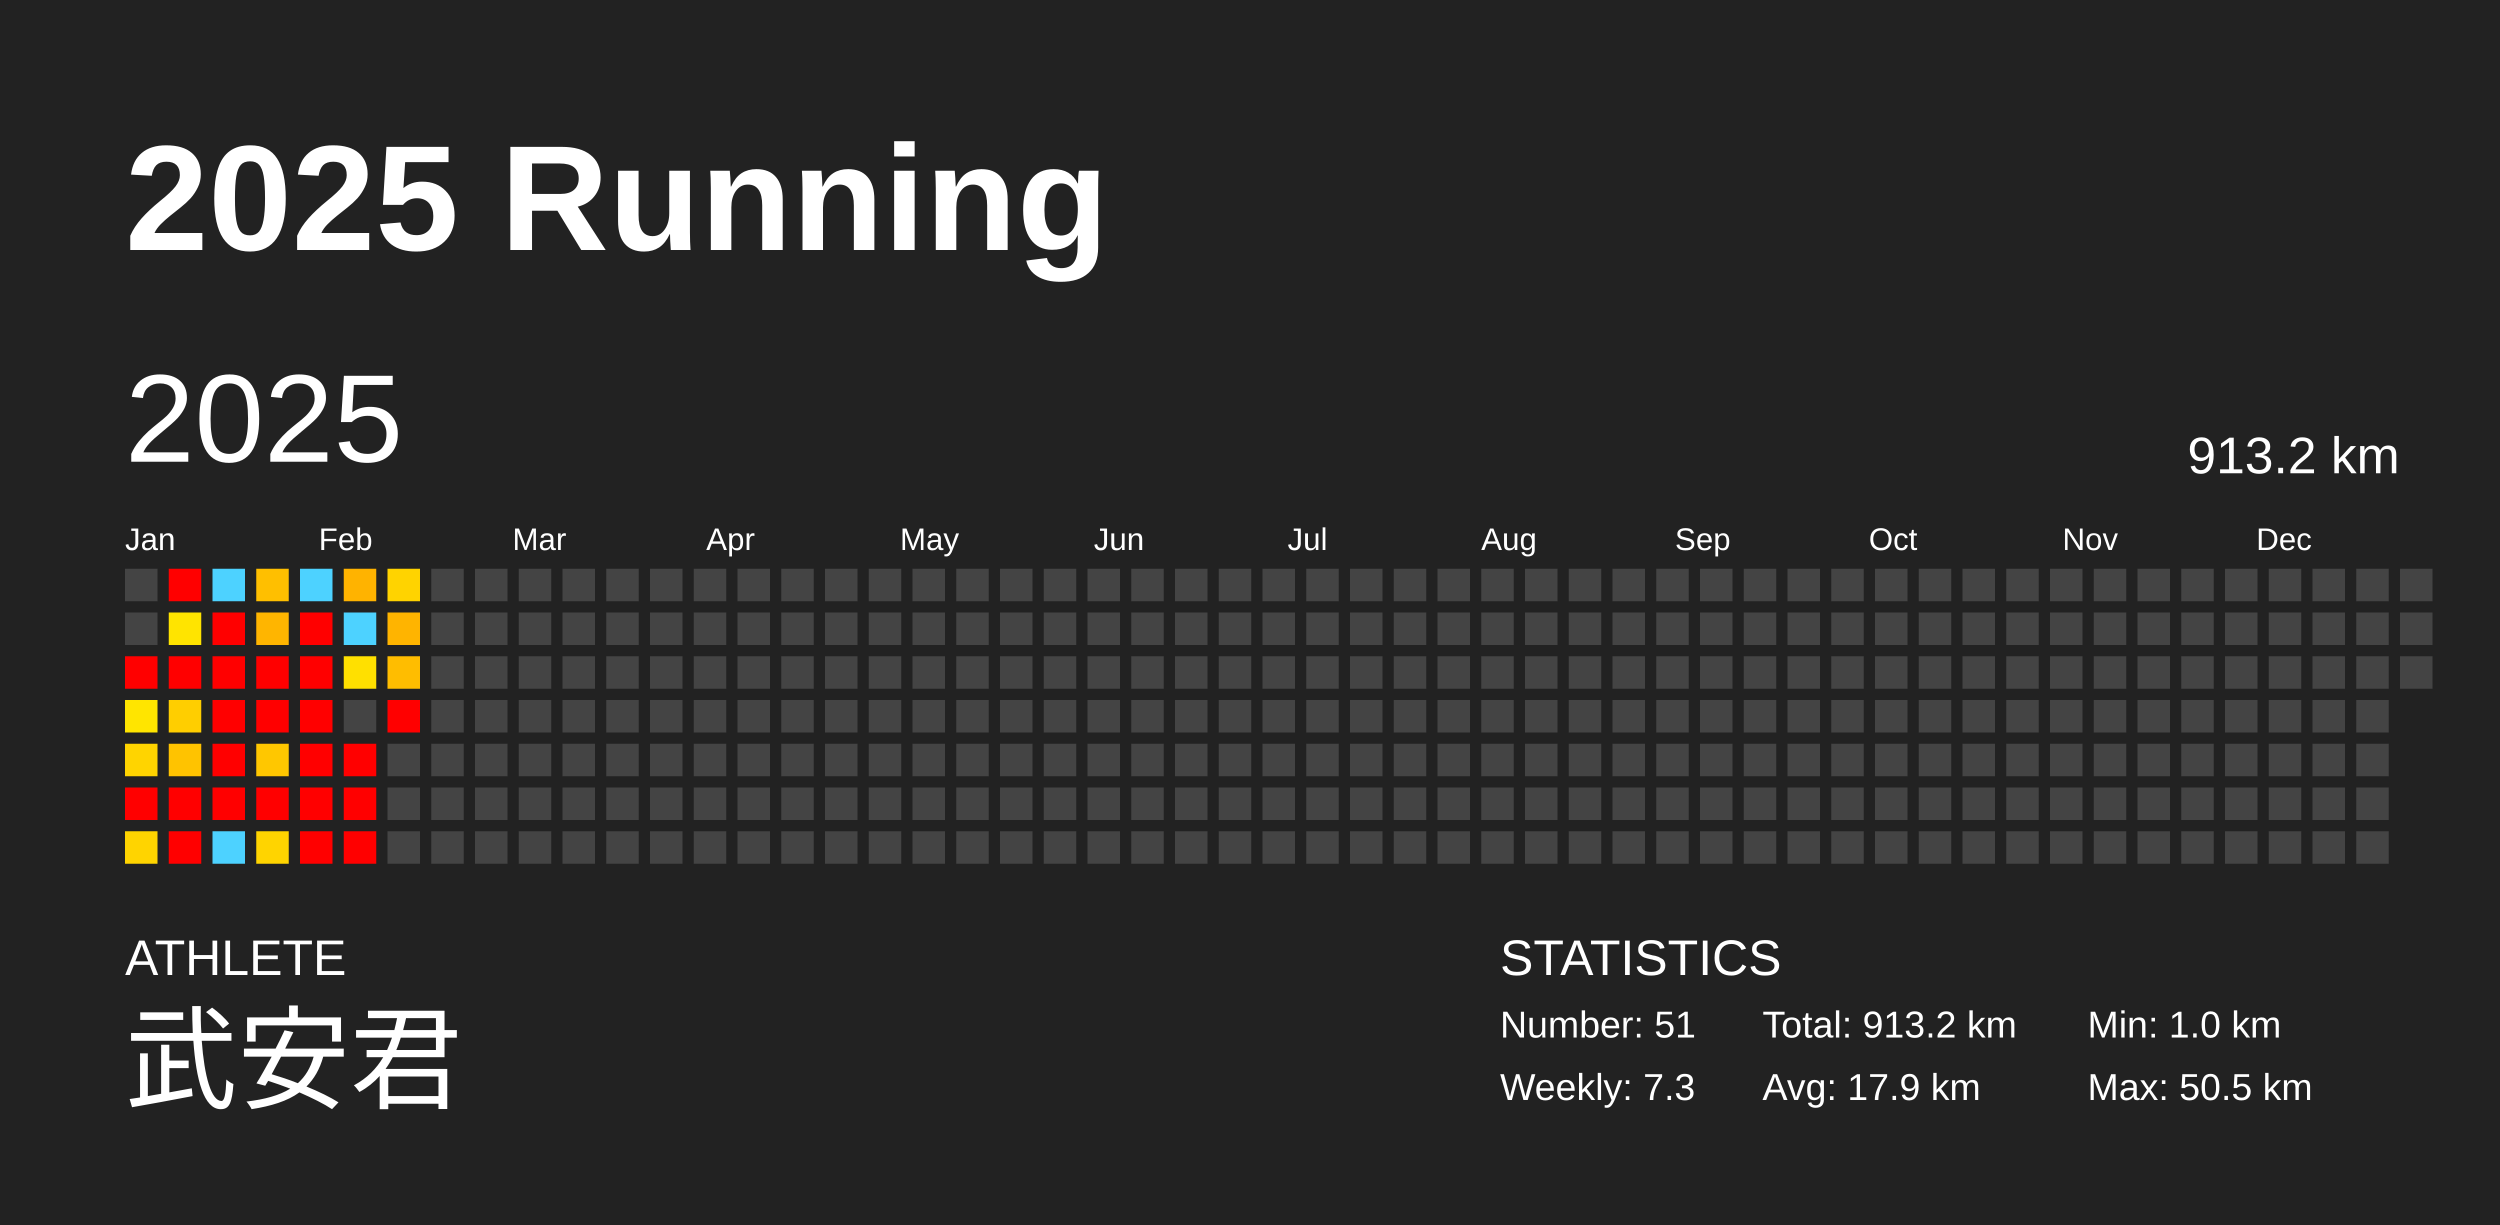
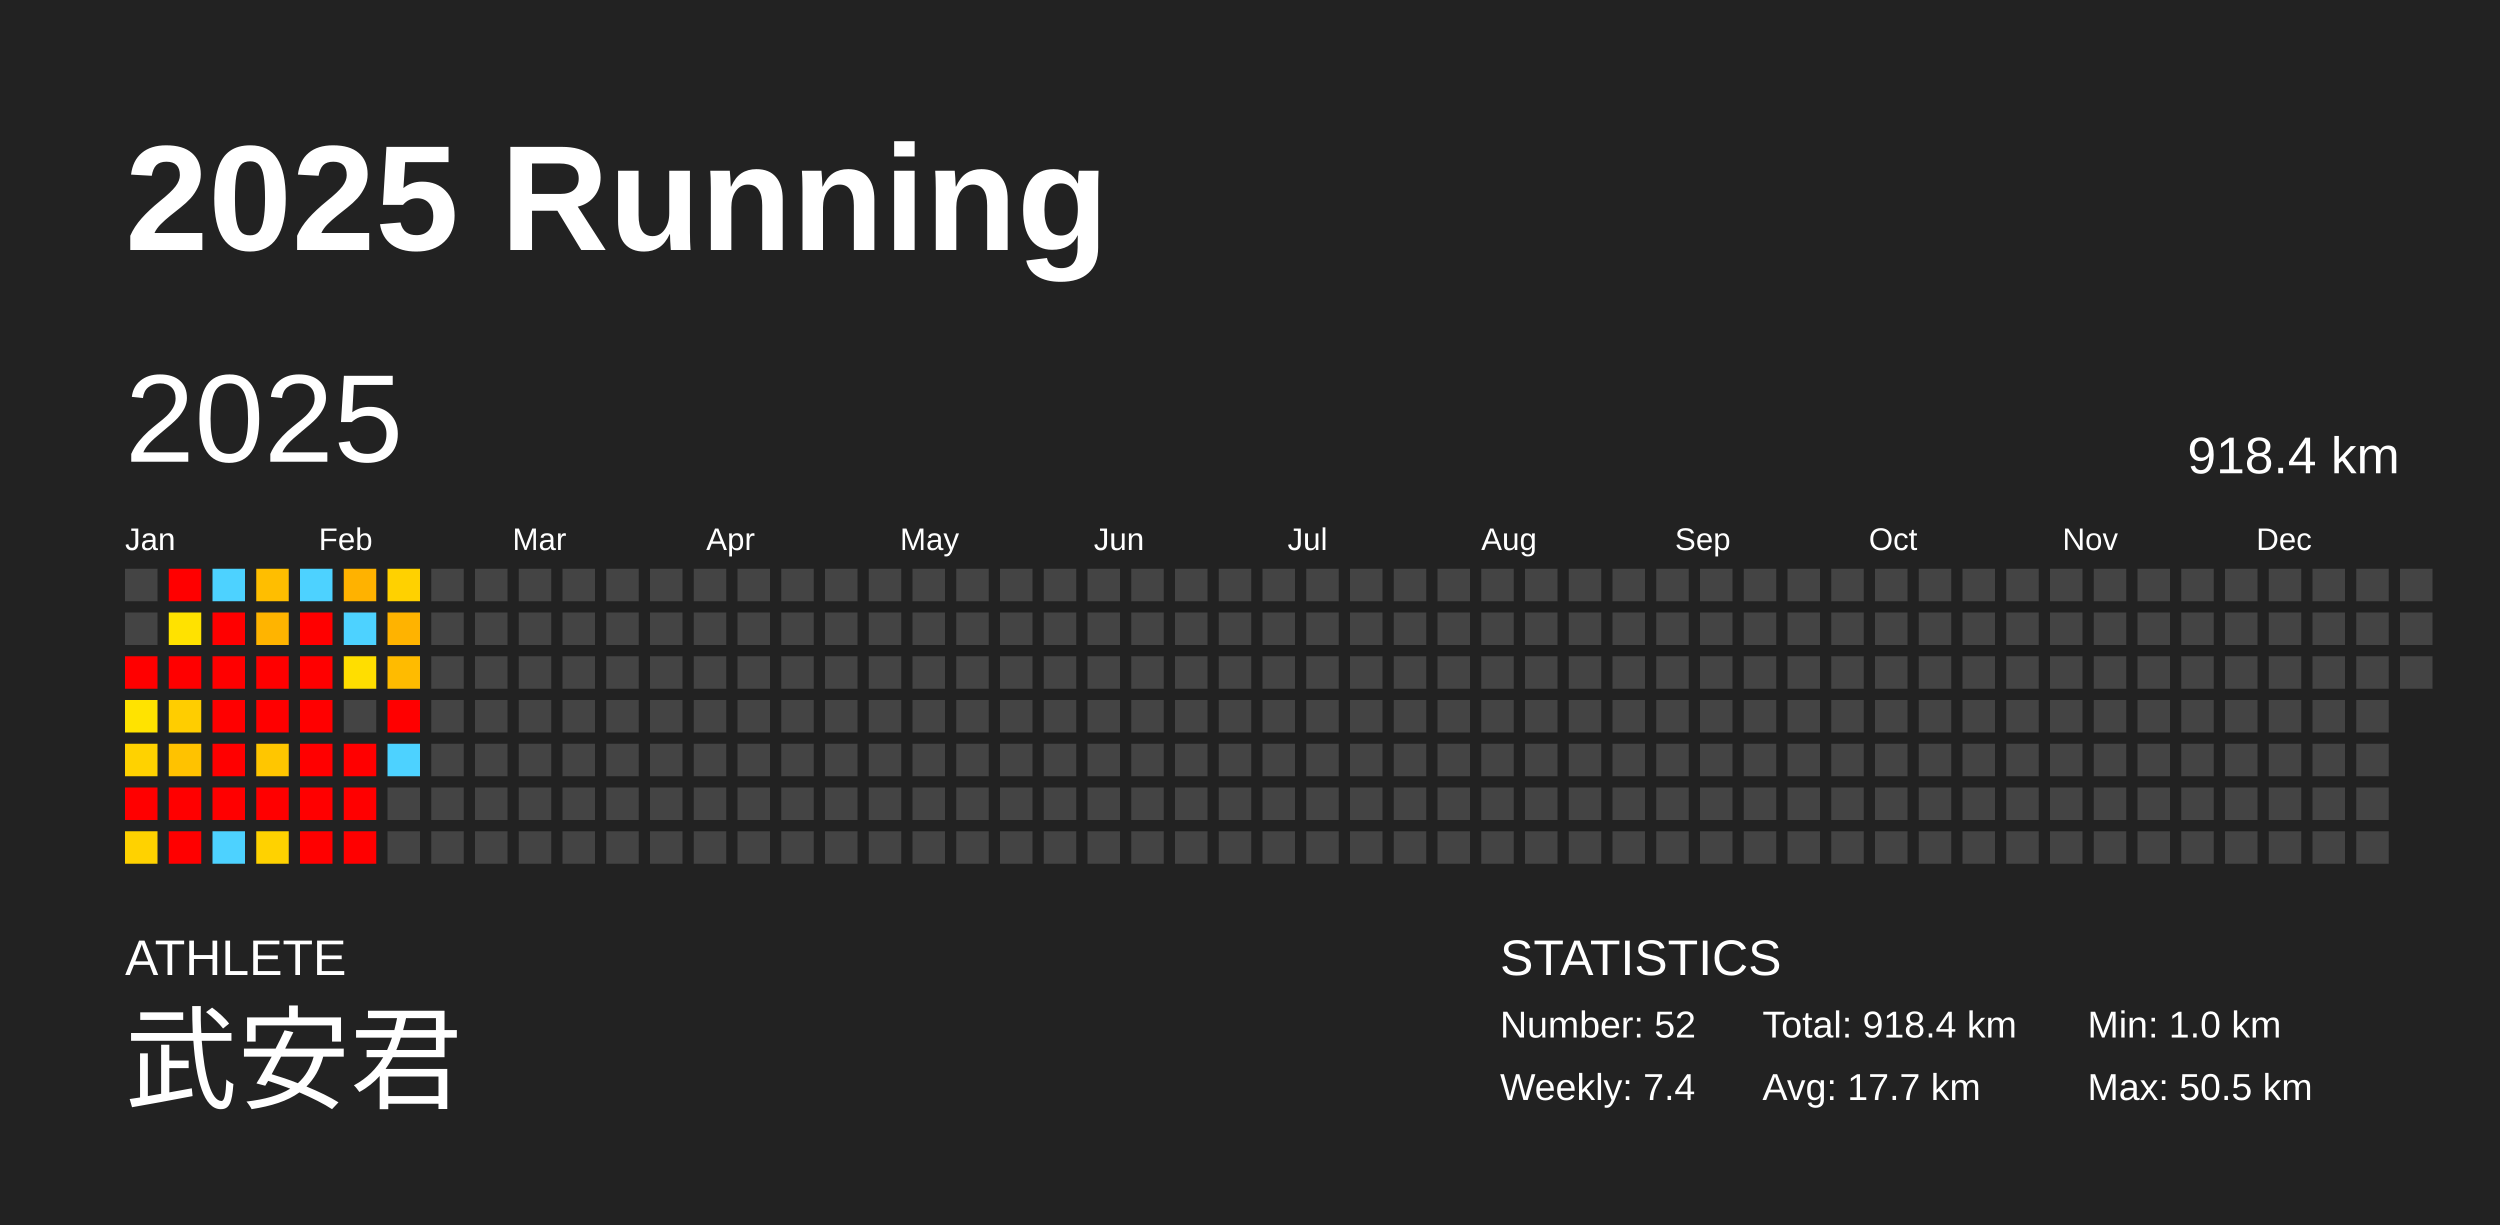
<svg xmlns="http://www.w3.org/2000/svg" baseProfile="full" height="98mm" version="1.1" viewBox="0,0,200,98" width="200mm">
  <defs />
  <rect fill="#222222" height="98" width="200" x="0" y="0" />
  <text fill="#FFFFFF" style="font-size:12px; font-family:Arial; font-weight:bold;" x="10" y="20">2025 Running</text>
  <text fill="#FFFFFF" style="font-size:4px; font-family:Arial" x="10" y="78">ATHLETE</text>
  <text fill="#FFFFFF" style="font-size:9px; font-family:Arial" x="10" y="88">武安君</text>
  <text fill="#FFFFFF" style="font-size:4px; font-family:Arial" x="120" y="78">STATISTICS</text>
-   <text fill="#FFFFFF" style="font-size:3px; font-family:Arial" x="120" y="83">Number: 51</text>
-   <text fill="#FFFFFF" style="font-size:3px; font-family:Arial" x="120" y="88">Weekly: 7.3</text>
-   <text fill="#FFFFFF" style="font-size:3px; font-family:Arial" x="141" y="83">Total: 913.2 km</text>
-   <text fill="#FFFFFF" style="font-size:3px; font-family:Arial" x="141" y="88">Avg: 17.9 km</text>
+   <text fill="#FFFFFF" style="font-size:3px; font-family:Arial" x="120" y="83">Number: 52</text>
+   <text fill="#FFFFFF" style="font-size:3px; font-family:Arial" x="120" y="88">Weekly: 7.4</text>
+   <text fill="#FFFFFF" style="font-size:3px; font-family:Arial" x="141" y="83">Total: 918.4 km</text>
+   <text fill="#FFFFFF" style="font-size:3px; font-family:Arial" x="141" y="88">Avg: 17.7 km</text>
  <text fill="#FFFFFF" style="font-size:3px; font-family:Arial" x="167" y="83">Min: 1.0 km</text>
  <text fill="#FFFFFF" style="font-size:3px; font-family:Arial" x="167" y="88">Max: 50.5 km</text>
  <text dominant-baseline="hanging" fill="#FFFFFF" style="font-size:10.0px; font-family:Arial;" x="10" y="30">2025</text>
-   <text dominant-baseline="hanging" fill="#FFFFFF" style="font-size:4.125px; font-family:Arial;" x="175" y="35">913.2 km</text>
+   <text dominant-baseline="hanging" fill="#FFFFFF" style="font-size:4.125px; font-family:Arial;" x="175" y="35">918.4 km</text>
  <text fill="#FFFFFF" style="font-size:2.5px; font-family:Arial" x="10.0" y="44">Jan</text>
  <text fill="#FFFFFF" style="font-size:2.5px; font-family:Arial" x="25.5" y="44">Feb</text>
  <text fill="#FFFFFF" style="font-size:2.5px; font-family:Arial" x="41.0" y="44">Mar</text>
  <text fill="#FFFFFF" style="font-size:2.5px; font-family:Arial" x="56.5" y="44">Apr</text>
  <text fill="#FFFFFF" style="font-size:2.5px; font-family:Arial" x="72.0" y="44">May</text>
  <text fill="#FFFFFF" style="font-size:2.5px; font-family:Arial" x="87.5" y="44">Jun</text>
  <text fill="#FFFFFF" style="font-size:2.5px; font-family:Arial" x="103.0" y="44">Jul</text>
  <text fill="#FFFFFF" style="font-size:2.5px; font-family:Arial" x="118.5" y="44">Aug</text>
  <text fill="#FFFFFF" style="font-size:2.5px; font-family:Arial" x="134.0" y="44">Sep</text>
  <text fill="#FFFFFF" style="font-size:2.5px; font-family:Arial" x="149.5" y="44">Oct</text>
  <text fill="#FFFFFF" style="font-size:2.5px; font-family:Arial" x="165.0" y="44">Nov</text>
  <text fill="#FFFFFF" style="font-size:2.5px; font-family:Arial" x="180.5" y="44">Dec</text>
  <rect fill="#444444" height="2.6" width="2.6" x="10.0" y="45.5" />
  <rect fill="#444444" height="2.6" width="2.6" x="10.0" y="49.0" />
  <rect fill="red" height="2.6" width="2.6" x="10.0" y="52.5" />
-   <rect fill="#ffe500" height="2.6" width="2.6" x="10.0" y="56.0" />
-   <rect fill="#ffd400" height="2.6" width="2.6" x="10.0" y="59.5" />
+   <rect fill="#ffe300" height="2.6" width="2.6" x="10.0" y="56.0" />
+   <rect fill="#ffd200" height="2.6" width="2.6" x="10.0" y="59.5" />
  <rect fill="red" height="2.6" width="2.6" x="10.0" y="63.0" />
-   <rect fill="#ffd400" height="2.6" width="2.6" x="10.0" y="66.5" />
+   <rect fill="#ffd200" height="2.6" width="2.6" x="10.0" y="66.5" />
  <rect fill="red" height="2.6" width="2.6" x="13.5" y="45.5" />
-   <rect fill="#ffe400" height="2.6" width="2.6" x="13.5" y="49.0" />
+   <rect fill="#ffe200" height="2.6" width="2.6" x="13.5" y="49.0" />
  <rect fill="red" height="2.6" width="2.6" x="13.5" y="52.5" />
-   <rect fill="#ffce00" height="2.6" width="2.6" x="13.5" y="56.0" />
-   <rect fill="#ffc300" height="2.6" width="2.6" x="13.5" y="59.5" />
+   <rect fill="#ffcd00" height="2.6" width="2.6" x="13.5" y="56.0" />
+   <rect fill="#ffc200" height="2.6" width="2.6" x="13.5" y="59.5" />
  <rect fill="red" height="2.6" width="2.6" x="13.5" y="63.0" />
  <rect fill="red" height="2.6" width="2.6" x="13.5" y="66.5" />
  <rect fill="#4dd2ff" height="2.6" width="2.6" x="17.0" y="45.5" />
  <rect fill="red" height="2.6" width="2.6" x="17.0" y="49.0" />
  <rect fill="red" height="2.6" width="2.6" x="17.0" y="52.5" />
  <rect fill="red" height="2.6" width="2.6" x="17.0" y="56.0" />
  <rect fill="red" height="2.6" width="2.6" x="17.0" y="59.5" />
  <rect fill="red" height="2.6" width="2.6" x="17.0" y="63.0" />
  <rect fill="#4dd2ff" height="2.6" width="2.6" x="17.0" y="66.5" />
-   <rect fill="#ffbf00" height="2.6" width="2.6" x="20.5" y="45.5" />
-   <rect fill="#ffb500" height="2.6" width="2.6" x="20.5" y="49.0" />
+   <rect fill="#ffbe00" height="2.6" width="2.6" x="20.5" y="45.5" />
+   <rect fill="#ffb400" height="2.6" width="2.6" x="20.5" y="49.0" />
  <rect fill="red" height="2.6" width="2.6" x="20.5" y="52.5" />
  <rect fill="red" height="2.6" width="2.6" x="20.5" y="56.0" />
-   <rect fill="#ffc700" height="2.6" width="2.6" x="20.5" y="59.5" />
+   <rect fill="#ffc600" height="2.6" width="2.6" x="20.5" y="59.5" />
  <rect fill="red" height="2.6" width="2.6" x="20.5" y="63.0" />
-   <rect fill="#ffd400" height="2.6" width="2.6" x="20.5" y="66.5" />
+   <rect fill="#ffd200" height="2.6" width="2.6" x="20.5" y="66.5" />
  <rect fill="#4dd2ff" height="2.6" width="2.6" x="24.0" y="45.5" />
  <rect fill="red" height="2.6" width="2.6" x="24.0" y="49.0" />
  <rect fill="red" height="2.6" width="2.6" x="24.0" y="52.5" />
  <rect fill="red" height="2.6" width="2.6" x="24.0" y="56.0" />
  <rect fill="red" height="2.6" width="2.6" x="24.0" y="59.5" />
  <rect fill="red" height="2.6" width="2.6" x="24.0" y="63.0" />
  <rect fill="red" height="2.6" width="2.6" x="24.0" y="66.5" />
-   <rect fill="#ffb300" height="2.6" width="2.6" x="27.5" y="45.5" />
+   <rect fill="#ffb200" height="2.6" width="2.6" x="27.5" y="45.5" />
  <rect fill="#4dd2ff" height="2.6" width="2.6" x="27.5" y="49.0" />
-   <rect fill="#ffe000" height="2.6" width="2.6" x="27.5" y="52.5" />
+   <rect fill="#ffde00" height="2.6" width="2.6" x="27.5" y="52.5" />
  <rect fill="#444444" height="2.6" width="2.6" x="27.5" y="56.0" />
  <rect fill="red" height="2.6" width="2.6" x="27.5" y="59.5" />
  <rect fill="red" height="2.6" width="2.6" x="27.5" y="63.0" />
  <rect fill="red" height="2.6" width="2.6" x="27.5" y="66.5" />
-   <rect fill="#ffd300" height="2.6" width="2.6" x="31.0" y="45.5" />
-   <rect fill="#ffb400" height="2.6" width="2.6" x="31.0" y="49.0" />
-   <rect fill="#ffbd00" height="2.6" width="2.6" x="31.0" y="52.5" />
+   <rect fill="#ffd100" height="2.6" width="2.6" x="31.0" y="45.5" />
+   <rect fill="#ffb300" height="2.6" width="2.6" x="31.0" y="49.0" />
+   <rect fill="#ffbb00" height="2.6" width="2.6" x="31.0" y="52.5" />
  <rect fill="red" height="2.6" width="2.6" x="31.0" y="56.0" />
-   <rect fill="#444444" height="2.6" width="2.6" x="31.0" y="59.5" />
+   <rect fill="#4dd2ff" height="2.6" width="2.6" x="31.0" y="59.5" />
  <rect fill="#444444" height="2.6" width="2.6" x="31.0" y="63.0" />
  <rect fill="#444444" height="2.6" width="2.6" x="31.0" y="66.5" />
  <rect fill="#444444" height="2.6" width="2.6" x="34.5" y="45.5" />
  <rect fill="#444444" height="2.6" width="2.6" x="34.5" y="49.0" />
  <rect fill="#444444" height="2.6" width="2.6" x="34.5" y="52.5" />
  <rect fill="#444444" height="2.6" width="2.6" x="34.5" y="56.0" />
  <rect fill="#444444" height="2.6" width="2.6" x="34.5" y="59.5" />
  <rect fill="#444444" height="2.6" width="2.6" x="34.5" y="63.0" />
  <rect fill="#444444" height="2.6" width="2.6" x="34.5" y="66.5" />
  <rect fill="#444444" height="2.6" width="2.6" x="38.0" y="45.5" />
  <rect fill="#444444" height="2.6" width="2.6" x="38.0" y="49.0" />
  <rect fill="#444444" height="2.6" width="2.6" x="38.0" y="52.5" />
  <rect fill="#444444" height="2.6" width="2.6" x="38.0" y="56.0" />
  <rect fill="#444444" height="2.6" width="2.6" x="38.0" y="59.5" />
  <rect fill="#444444" height="2.6" width="2.6" x="38.0" y="63.0" />
  <rect fill="#444444" height="2.6" width="2.6" x="38.0" y="66.5" />
  <rect fill="#444444" height="2.6" width="2.6" x="41.5" y="45.5" />
  <rect fill="#444444" height="2.6" width="2.6" x="41.5" y="49.0" />
  <rect fill="#444444" height="2.6" width="2.6" x="41.5" y="52.5" />
  <rect fill="#444444" height="2.6" width="2.6" x="41.5" y="56.0" />
  <rect fill="#444444" height="2.6" width="2.6" x="41.5" y="59.5" />
  <rect fill="#444444" height="2.6" width="2.6" x="41.5" y="63.0" />
  <rect fill="#444444" height="2.6" width="2.6" x="41.5" y="66.5" />
  <rect fill="#444444" height="2.6" width="2.6" x="45.0" y="45.5" />
  <rect fill="#444444" height="2.6" width="2.6" x="45.0" y="49.0" />
  <rect fill="#444444" height="2.6" width="2.6" x="45.0" y="52.5" />
  <rect fill="#444444" height="2.6" width="2.6" x="45.0" y="56.0" />
  <rect fill="#444444" height="2.6" width="2.6" x="45.0" y="59.5" />
  <rect fill="#444444" height="2.6" width="2.6" x="45.0" y="63.0" />
  <rect fill="#444444" height="2.6" width="2.6" x="45.0" y="66.5" />
  <rect fill="#444444" height="2.6" width="2.6" x="48.5" y="45.5" />
  <rect fill="#444444" height="2.6" width="2.6" x="48.5" y="49.0" />
  <rect fill="#444444" height="2.6" width="2.6" x="48.5" y="52.5" />
  <rect fill="#444444" height="2.6" width="2.6" x="48.5" y="56.0" />
  <rect fill="#444444" height="2.6" width="2.6" x="48.5" y="59.5" />
  <rect fill="#444444" height="2.6" width="2.6" x="48.5" y="63.0" />
  <rect fill="#444444" height="2.6" width="2.6" x="48.5" y="66.5" />
  <rect fill="#444444" height="2.6" width="2.6" x="52.0" y="45.5" />
  <rect fill="#444444" height="2.6" width="2.6" x="52.0" y="49.0" />
  <rect fill="#444444" height="2.6" width="2.6" x="52.0" y="52.5" />
  <rect fill="#444444" height="2.6" width="2.6" x="52.0" y="56.0" />
  <rect fill="#444444" height="2.6" width="2.6" x="52.0" y="59.5" />
  <rect fill="#444444" height="2.6" width="2.6" x="52.0" y="63.0" />
  <rect fill="#444444" height="2.6" width="2.6" x="52.0" y="66.5" />
  <rect fill="#444444" height="2.6" width="2.6" x="55.5" y="45.5" />
  <rect fill="#444444" height="2.6" width="2.6" x="55.5" y="49.0" />
  <rect fill="#444444" height="2.6" width="2.6" x="55.5" y="52.5" />
  <rect fill="#444444" height="2.6" width="2.6" x="55.5" y="56.0" />
  <rect fill="#444444" height="2.6" width="2.6" x="55.5" y="59.5" />
  <rect fill="#444444" height="2.6" width="2.6" x="55.5" y="63.0" />
  <rect fill="#444444" height="2.6" width="2.6" x="55.5" y="66.5" />
  <rect fill="#444444" height="2.6" width="2.6" x="59.0" y="45.5" />
  <rect fill="#444444" height="2.6" width="2.6" x="59.0" y="49.0" />
  <rect fill="#444444" height="2.6" width="2.6" x="59.0" y="52.5" />
  <rect fill="#444444" height="2.6" width="2.6" x="59.0" y="56.0" />
  <rect fill="#444444" height="2.6" width="2.6" x="59.0" y="59.5" />
  <rect fill="#444444" height="2.6" width="2.6" x="59.0" y="63.0" />
  <rect fill="#444444" height="2.6" width="2.6" x="59.0" y="66.5" />
  <rect fill="#444444" height="2.6" width="2.6" x="62.5" y="45.5" />
  <rect fill="#444444" height="2.6" width="2.6" x="62.5" y="49.0" />
  <rect fill="#444444" height="2.6" width="2.6" x="62.5" y="52.5" />
  <rect fill="#444444" height="2.6" width="2.6" x="62.5" y="56.0" />
  <rect fill="#444444" height="2.6" width="2.6" x="62.5" y="59.5" />
  <rect fill="#444444" height="2.6" width="2.6" x="62.5" y="63.0" />
  <rect fill="#444444" height="2.6" width="2.6" x="62.5" y="66.5" />
  <rect fill="#444444" height="2.6" width="2.6" x="66.0" y="45.5" />
  <rect fill="#444444" height="2.6" width="2.6" x="66.0" y="49.0" />
  <rect fill="#444444" height="2.6" width="2.6" x="66.0" y="52.5" />
  <rect fill="#444444" height="2.6" width="2.6" x="66.0" y="56.0" />
  <rect fill="#444444" height="2.6" width="2.6" x="66.0" y="59.5" />
  <rect fill="#444444" height="2.6" width="2.6" x="66.0" y="63.0" />
  <rect fill="#444444" height="2.6" width="2.6" x="66.0" y="66.5" />
  <rect fill="#444444" height="2.6" width="2.6" x="69.5" y="45.5" />
  <rect fill="#444444" height="2.6" width="2.6" x="69.5" y="49.0" />
  <rect fill="#444444" height="2.6" width="2.6" x="69.5" y="52.5" />
  <rect fill="#444444" height="2.6" width="2.6" x="69.5" y="56.0" />
  <rect fill="#444444" height="2.6" width="2.6" x="69.5" y="59.5" />
  <rect fill="#444444" height="2.6" width="2.6" x="69.5" y="63.0" />
  <rect fill="#444444" height="2.6" width="2.6" x="69.5" y="66.5" />
  <rect fill="#444444" height="2.6" width="2.6" x="73.0" y="45.5" />
  <rect fill="#444444" height="2.6" width="2.6" x="73.0" y="49.0" />
  <rect fill="#444444" height="2.6" width="2.6" x="73.0" y="52.5" />
  <rect fill="#444444" height="2.6" width="2.6" x="73.0" y="56.0" />
  <rect fill="#444444" height="2.6" width="2.6" x="73.0" y="59.5" />
  <rect fill="#444444" height="2.6" width="2.6" x="73.0" y="63.0" />
  <rect fill="#444444" height="2.6" width="2.6" x="73.0" y="66.5" />
  <rect fill="#444444" height="2.6" width="2.6" x="76.5" y="45.5" />
  <rect fill="#444444" height="2.6" width="2.6" x="76.5" y="49.0" />
  <rect fill="#444444" height="2.6" width="2.6" x="76.5" y="52.5" />
  <rect fill="#444444" height="2.6" width="2.6" x="76.5" y="56.0" />
  <rect fill="#444444" height="2.6" width="2.6" x="76.5" y="59.5" />
  <rect fill="#444444" height="2.6" width="2.6" x="76.5" y="63.0" />
  <rect fill="#444444" height="2.6" width="2.6" x="76.5" y="66.5" />
  <rect fill="#444444" height="2.6" width="2.6" x="80.0" y="45.5" />
  <rect fill="#444444" height="2.6" width="2.6" x="80.0" y="49.0" />
  <rect fill="#444444" height="2.6" width="2.6" x="80.0" y="52.5" />
  <rect fill="#444444" height="2.6" width="2.6" x="80.0" y="56.0" />
  <rect fill="#444444" height="2.6" width="2.6" x="80.0" y="59.5" />
  <rect fill="#444444" height="2.6" width="2.6" x="80.0" y="63.0" />
  <rect fill="#444444" height="2.6" width="2.6" x="80.0" y="66.5" />
  <rect fill="#444444" height="2.6" width="2.6" x="83.5" y="45.5" />
  <rect fill="#444444" height="2.6" width="2.6" x="83.5" y="49.0" />
  <rect fill="#444444" height="2.6" width="2.6" x="83.5" y="52.5" />
  <rect fill="#444444" height="2.6" width="2.6" x="83.5" y="56.0" />
  <rect fill="#444444" height="2.6" width="2.6" x="83.5" y="59.5" />
  <rect fill="#444444" height="2.6" width="2.6" x="83.5" y="63.0" />
  <rect fill="#444444" height="2.6" width="2.6" x="83.5" y="66.5" />
  <rect fill="#444444" height="2.6" width="2.6" x="87.0" y="45.5" />
  <rect fill="#444444" height="2.6" width="2.6" x="87.0" y="49.0" />
  <rect fill="#444444" height="2.6" width="2.6" x="87.0" y="52.5" />
  <rect fill="#444444" height="2.6" width="2.6" x="87.0" y="56.0" />
  <rect fill="#444444" height="2.6" width="2.6" x="87.0" y="59.5" />
  <rect fill="#444444" height="2.6" width="2.6" x="87.0" y="63.0" />
  <rect fill="#444444" height="2.6" width="2.6" x="87.0" y="66.5" />
  <rect fill="#444444" height="2.6" width="2.6" x="90.5" y="45.5" />
  <rect fill="#444444" height="2.6" width="2.6" x="90.5" y="49.0" />
  <rect fill="#444444" height="2.6" width="2.6" x="90.5" y="52.5" />
  <rect fill="#444444" height="2.6" width="2.6" x="90.5" y="56.0" />
  <rect fill="#444444" height="2.6" width="2.6" x="90.5" y="59.5" />
  <rect fill="#444444" height="2.6" width="2.6" x="90.5" y="63.0" />
  <rect fill="#444444" height="2.6" width="2.6" x="90.5" y="66.5" />
  <rect fill="#444444" height="2.6" width="2.6" x="94.0" y="45.5" />
  <rect fill="#444444" height="2.6" width="2.6" x="94.0" y="49.0" />
  <rect fill="#444444" height="2.6" width="2.6" x="94.0" y="52.5" />
  <rect fill="#444444" height="2.6" width="2.6" x="94.0" y="56.0" />
  <rect fill="#444444" height="2.6" width="2.6" x="94.0" y="59.5" />
  <rect fill="#444444" height="2.6" width="2.6" x="94.0" y="63.0" />
  <rect fill="#444444" height="2.6" width="2.6" x="94.0" y="66.5" />
  <rect fill="#444444" height="2.6" width="2.6" x="97.5" y="45.5" />
  <rect fill="#444444" height="2.6" width="2.6" x="97.5" y="49.0" />
  <rect fill="#444444" height="2.6" width="2.6" x="97.5" y="52.5" />
  <rect fill="#444444" height="2.6" width="2.6" x="97.5" y="56.0" />
  <rect fill="#444444" height="2.6" width="2.6" x="97.5" y="59.5" />
  <rect fill="#444444" height="2.6" width="2.6" x="97.5" y="63.0" />
  <rect fill="#444444" height="2.6" width="2.6" x="97.5" y="66.5" />
  <rect fill="#444444" height="2.6" width="2.6" x="101.0" y="45.5" />
  <rect fill="#444444" height="2.6" width="2.6" x="101.0" y="49.0" />
  <rect fill="#444444" height="2.6" width="2.6" x="101.0" y="52.5" />
  <rect fill="#444444" height="2.6" width="2.6" x="101.0" y="56.0" />
  <rect fill="#444444" height="2.6" width="2.6" x="101.0" y="59.5" />
  <rect fill="#444444" height="2.6" width="2.6" x="101.0" y="63.0" />
  <rect fill="#444444" height="2.6" width="2.6" x="101.0" y="66.5" />
  <rect fill="#444444" height="2.6" width="2.6" x="104.5" y="45.5" />
  <rect fill="#444444" height="2.6" width="2.6" x="104.5" y="49.0" />
  <rect fill="#444444" height="2.6" width="2.6" x="104.5" y="52.5" />
  <rect fill="#444444" height="2.6" width="2.6" x="104.5" y="56.0" />
  <rect fill="#444444" height="2.6" width="2.6" x="104.5" y="59.5" />
  <rect fill="#444444" height="2.6" width="2.6" x="104.5" y="63.0" />
  <rect fill="#444444" height="2.6" width="2.6" x="104.5" y="66.5" />
  <rect fill="#444444" height="2.6" width="2.6" x="108.0" y="45.5" />
  <rect fill="#444444" height="2.6" width="2.6" x="108.0" y="49.0" />
  <rect fill="#444444" height="2.6" width="2.6" x="108.0" y="52.5" />
  <rect fill="#444444" height="2.6" width="2.6" x="108.0" y="56.0" />
  <rect fill="#444444" height="2.6" width="2.6" x="108.0" y="59.5" />
  <rect fill="#444444" height="2.6" width="2.6" x="108.0" y="63.0" />
  <rect fill="#444444" height="2.6" width="2.6" x="108.0" y="66.5" />
  <rect fill="#444444" height="2.6" width="2.6" x="111.5" y="45.5" />
  <rect fill="#444444" height="2.6" width="2.6" x="111.5" y="49.0" />
  <rect fill="#444444" height="2.6" width="2.6" x="111.5" y="52.5" />
  <rect fill="#444444" height="2.6" width="2.6" x="111.5" y="56.0" />
  <rect fill="#444444" height="2.6" width="2.6" x="111.5" y="59.5" />
  <rect fill="#444444" height="2.6" width="2.6" x="111.5" y="63.0" />
  <rect fill="#444444" height="2.6" width="2.6" x="111.5" y="66.5" />
  <rect fill="#444444" height="2.6" width="2.6" x="115.0" y="45.5" />
  <rect fill="#444444" height="2.6" width="2.6" x="115.0" y="49.0" />
  <rect fill="#444444" height="2.6" width="2.6" x="115.0" y="52.5" />
  <rect fill="#444444" height="2.6" width="2.6" x="115.0" y="56.0" />
  <rect fill="#444444" height="2.6" width="2.6" x="115.0" y="59.5" />
  <rect fill="#444444" height="2.6" width="2.6" x="115.0" y="63.0" />
  <rect fill="#444444" height="2.6" width="2.6" x="115.0" y="66.5" />
  <rect fill="#444444" height="2.6" width="2.6" x="118.5" y="45.5" />
  <rect fill="#444444" height="2.6" width="2.6" x="118.5" y="49.0" />
  <rect fill="#444444" height="2.6" width="2.6" x="118.5" y="52.5" />
  <rect fill="#444444" height="2.6" width="2.6" x="118.5" y="56.0" />
  <rect fill="#444444" height="2.6" width="2.6" x="118.5" y="59.5" />
  <rect fill="#444444" height="2.6" width="2.6" x="118.5" y="63.0" />
  <rect fill="#444444" height="2.6" width="2.6" x="118.5" y="66.5" />
  <rect fill="#444444" height="2.6" width="2.6" x="122.0" y="45.5" />
  <rect fill="#444444" height="2.6" width="2.6" x="122.0" y="49.0" />
  <rect fill="#444444" height="2.6" width="2.6" x="122.0" y="52.5" />
  <rect fill="#444444" height="2.6" width="2.6" x="122.0" y="56.0" />
  <rect fill="#444444" height="2.6" width="2.6" x="122.0" y="59.5" />
  <rect fill="#444444" height="2.6" width="2.6" x="122.0" y="63.0" />
  <rect fill="#444444" height="2.6" width="2.6" x="122.0" y="66.5" />
  <rect fill="#444444" height="2.6" width="2.6" x="125.5" y="45.5" />
  <rect fill="#444444" height="2.6" width="2.6" x="125.5" y="49.0" />
  <rect fill="#444444" height="2.6" width="2.6" x="125.5" y="52.5" />
  <rect fill="#444444" height="2.6" width="2.6" x="125.5" y="56.0" />
  <rect fill="#444444" height="2.6" width="2.6" x="125.5" y="59.5" />
  <rect fill="#444444" height="2.6" width="2.6" x="125.5" y="63.0" />
  <rect fill="#444444" height="2.6" width="2.6" x="125.5" y="66.5" />
  <rect fill="#444444" height="2.6" width="2.6" x="129.0" y="45.5" />
  <rect fill="#444444" height="2.6" width="2.6" x="129.0" y="49.0" />
  <rect fill="#444444" height="2.6" width="2.6" x="129.0" y="52.5" />
  <rect fill="#444444" height="2.6" width="2.6" x="129.0" y="56.0" />
  <rect fill="#444444" height="2.6" width="2.6" x="129.0" y="59.5" />
  <rect fill="#444444" height="2.6" width="2.6" x="129.0" y="63.0" />
  <rect fill="#444444" height="2.6" width="2.6" x="129.0" y="66.5" />
  <rect fill="#444444" height="2.6" width="2.6" x="132.5" y="45.5" />
  <rect fill="#444444" height="2.6" width="2.6" x="132.5" y="49.0" />
  <rect fill="#444444" height="2.6" width="2.6" x="132.5" y="52.5" />
  <rect fill="#444444" height="2.6" width="2.6" x="132.5" y="56.0" />
  <rect fill="#444444" height="2.6" width="2.6" x="132.5" y="59.5" />
  <rect fill="#444444" height="2.6" width="2.6" x="132.5" y="63.0" />
  <rect fill="#444444" height="2.6" width="2.6" x="132.5" y="66.5" />
  <rect fill="#444444" height="2.6" width="2.6" x="136.0" y="45.5" />
  <rect fill="#444444" height="2.6" width="2.6" x="136.0" y="49.0" />
  <rect fill="#444444" height="2.6" width="2.6" x="136.0" y="52.5" />
  <rect fill="#444444" height="2.6" width="2.6" x="136.0" y="56.0" />
  <rect fill="#444444" height="2.6" width="2.6" x="136.0" y="59.5" />
  <rect fill="#444444" height="2.6" width="2.6" x="136.0" y="63.0" />
  <rect fill="#444444" height="2.6" width="2.6" x="136.0" y="66.5" />
  <rect fill="#444444" height="2.6" width="2.6" x="139.5" y="45.5" />
  <rect fill="#444444" height="2.6" width="2.6" x="139.5" y="49.0" />
  <rect fill="#444444" height="2.6" width="2.6" x="139.5" y="52.5" />
  <rect fill="#444444" height="2.6" width="2.6" x="139.5" y="56.0" />
  <rect fill="#444444" height="2.6" width="2.6" x="139.5" y="59.5" />
  <rect fill="#444444" height="2.6" width="2.6" x="139.5" y="63.0" />
  <rect fill="#444444" height="2.6" width="2.6" x="139.5" y="66.5" />
  <rect fill="#444444" height="2.6" width="2.6" x="143.0" y="45.5" />
  <rect fill="#444444" height="2.6" width="2.6" x="143.0" y="49.0" />
  <rect fill="#444444" height="2.6" width="2.6" x="143.0" y="52.5" />
  <rect fill="#444444" height="2.6" width="2.6" x="143.0" y="56.0" />
  <rect fill="#444444" height="2.6" width="2.6" x="143.0" y="59.5" />
  <rect fill="#444444" height="2.6" width="2.6" x="143.0" y="63.0" />
  <rect fill="#444444" height="2.6" width="2.6" x="143.0" y="66.5" />
  <rect fill="#444444" height="2.6" width="2.6" x="146.5" y="45.5" />
  <rect fill="#444444" height="2.6" width="2.6" x="146.5" y="49.0" />
  <rect fill="#444444" height="2.6" width="2.6" x="146.5" y="52.5" />
  <rect fill="#444444" height="2.6" width="2.6" x="146.5" y="56.0" />
  <rect fill="#444444" height="2.6" width="2.6" x="146.5" y="59.5" />
  <rect fill="#444444" height="2.6" width="2.6" x="146.5" y="63.0" />
  <rect fill="#444444" height="2.6" width="2.6" x="146.5" y="66.5" />
  <rect fill="#444444" height="2.6" width="2.6" x="150.0" y="45.5" />
  <rect fill="#444444" height="2.6" width="2.6" x="150.0" y="49.0" />
  <rect fill="#444444" height="2.6" width="2.6" x="150.0" y="52.5" />
  <rect fill="#444444" height="2.6" width="2.6" x="150.0" y="56.0" />
  <rect fill="#444444" height="2.6" width="2.6" x="150.0" y="59.5" />
  <rect fill="#444444" height="2.6" width="2.6" x="150.0" y="63.0" />
  <rect fill="#444444" height="2.6" width="2.6" x="150.0" y="66.5" />
  <rect fill="#444444" height="2.6" width="2.6" x="153.5" y="45.5" />
  <rect fill="#444444" height="2.6" width="2.6" x="153.5" y="49.0" />
  <rect fill="#444444" height="2.6" width="2.6" x="153.5" y="52.5" />
  <rect fill="#444444" height="2.6" width="2.6" x="153.5" y="56.0" />
  <rect fill="#444444" height="2.6" width="2.6" x="153.5" y="59.5" />
  <rect fill="#444444" height="2.6" width="2.6" x="153.5" y="63.0" />
  <rect fill="#444444" height="2.6" width="2.6" x="153.5" y="66.5" />
  <rect fill="#444444" height="2.6" width="2.6" x="157.0" y="45.5" />
  <rect fill="#444444" height="2.6" width="2.6" x="157.0" y="49.0" />
  <rect fill="#444444" height="2.6" width="2.6" x="157.0" y="52.5" />
  <rect fill="#444444" height="2.6" width="2.6" x="157.0" y="56.0" />
  <rect fill="#444444" height="2.6" width="2.6" x="157.0" y="59.5" />
  <rect fill="#444444" height="2.6" width="2.6" x="157.0" y="63.0" />
  <rect fill="#444444" height="2.6" width="2.6" x="157.0" y="66.5" />
  <rect fill="#444444" height="2.6" width="2.6" x="160.5" y="45.5" />
  <rect fill="#444444" height="2.6" width="2.6" x="160.5" y="49.0" />
  <rect fill="#444444" height="2.6" width="2.6" x="160.5" y="52.5" />
  <rect fill="#444444" height="2.6" width="2.6" x="160.5" y="56.0" />
  <rect fill="#444444" height="2.6" width="2.6" x="160.5" y="59.5" />
  <rect fill="#444444" height="2.6" width="2.6" x="160.5" y="63.0" />
  <rect fill="#444444" height="2.6" width="2.6" x="160.5" y="66.5" />
  <rect fill="#444444" height="2.6" width="2.6" x="164.0" y="45.5" />
  <rect fill="#444444" height="2.6" width="2.6" x="164.0" y="49.0" />
  <rect fill="#444444" height="2.6" width="2.6" x="164.0" y="52.5" />
  <rect fill="#444444" height="2.6" width="2.6" x="164.0" y="56.0" />
  <rect fill="#444444" height="2.6" width="2.6" x="164.0" y="59.5" />
  <rect fill="#444444" height="2.6" width="2.6" x="164.0" y="63.0" />
  <rect fill="#444444" height="2.6" width="2.6" x="164.0" y="66.5" />
  <rect fill="#444444" height="2.6" width="2.6" x="167.5" y="45.5" />
  <rect fill="#444444" height="2.6" width="2.6" x="167.5" y="49.0" />
  <rect fill="#444444" height="2.6" width="2.6" x="167.5" y="52.5" />
  <rect fill="#444444" height="2.6" width="2.6" x="167.5" y="56.0" />
  <rect fill="#444444" height="2.6" width="2.6" x="167.5" y="59.5" />
  <rect fill="#444444" height="2.6" width="2.6" x="167.5" y="63.0" />
  <rect fill="#444444" height="2.6" width="2.6" x="167.5" y="66.5" />
  <rect fill="#444444" height="2.6" width="2.6" x="171.0" y="45.5" />
  <rect fill="#444444" height="2.6" width="2.6" x="171.0" y="49.0" />
  <rect fill="#444444" height="2.6" width="2.6" x="171.0" y="52.5" />
  <rect fill="#444444" height="2.6" width="2.6" x="171.0" y="56.0" />
  <rect fill="#444444" height="2.6" width="2.6" x="171.0" y="59.5" />
  <rect fill="#444444" height="2.6" width="2.6" x="171.0" y="63.0" />
  <rect fill="#444444" height="2.6" width="2.6" x="171.0" y="66.5" />
  <rect fill="#444444" height="2.6" width="2.6" x="174.5" y="45.5" />
  <rect fill="#444444" height="2.6" width="2.6" x="174.5" y="49.0" />
  <rect fill="#444444" height="2.6" width="2.6" x="174.5" y="52.5" />
  <rect fill="#444444" height="2.6" width="2.6" x="174.5" y="56.0" />
  <rect fill="#444444" height="2.6" width="2.6" x="174.5" y="59.5" />
  <rect fill="#444444" height="2.6" width="2.6" x="174.5" y="63.0" />
  <rect fill="#444444" height="2.6" width="2.6" x="174.5" y="66.5" />
  <rect fill="#444444" height="2.6" width="2.6" x="178.0" y="45.5" />
  <rect fill="#444444" height="2.6" width="2.6" x="178.0" y="49.0" />
  <rect fill="#444444" height="2.6" width="2.6" x="178.0" y="52.5" />
  <rect fill="#444444" height="2.6" width="2.6" x="178.0" y="56.0" />
  <rect fill="#444444" height="2.6" width="2.6" x="178.0" y="59.5" />
  <rect fill="#444444" height="2.6" width="2.6" x="178.0" y="63.0" />
  <rect fill="#444444" height="2.6" width="2.6" x="178.0" y="66.5" />
  <rect fill="#444444" height="2.6" width="2.6" x="181.5" y="45.5" />
  <rect fill="#444444" height="2.6" width="2.6" x="181.5" y="49.0" />
  <rect fill="#444444" height="2.6" width="2.6" x="181.5" y="52.5" />
  <rect fill="#444444" height="2.6" width="2.6" x="181.5" y="56.0" />
  <rect fill="#444444" height="2.6" width="2.6" x="181.5" y="59.5" />
  <rect fill="#444444" height="2.6" width="2.6" x="181.5" y="63.0" />
  <rect fill="#444444" height="2.6" width="2.6" x="181.5" y="66.5" />
  <rect fill="#444444" height="2.6" width="2.6" x="185.0" y="45.5" />
  <rect fill="#444444" height="2.6" width="2.6" x="185.0" y="49.0" />
  <rect fill="#444444" height="2.6" width="2.6" x="185.0" y="52.5" />
  <rect fill="#444444" height="2.6" width="2.6" x="185.0" y="56.0" />
  <rect fill="#444444" height="2.6" width="2.6" x="185.0" y="59.5" />
  <rect fill="#444444" height="2.6" width="2.6" x="185.0" y="63.0" />
  <rect fill="#444444" height="2.6" width="2.6" x="185.0" y="66.5" />
  <rect fill="#444444" height="2.6" width="2.6" x="188.5" y="45.5" />
  <rect fill="#444444" height="2.6" width="2.6" x="188.5" y="49.0" />
  <rect fill="#444444" height="2.6" width="2.6" x="188.5" y="52.5" />
  <rect fill="#444444" height="2.6" width="2.6" x="188.5" y="56.0" />
  <rect fill="#444444" height="2.6" width="2.6" x="188.5" y="59.5" />
  <rect fill="#444444" height="2.6" width="2.6" x="188.5" y="63.0" />
  <rect fill="#444444" height="2.6" width="2.6" x="188.5" y="66.5" />
  <rect fill="#444444" height="2.6" width="2.6" x="192.0" y="45.5" />
  <rect fill="#444444" height="2.6" width="2.6" x="192.0" y="49.0" />
  <rect fill="#444444" height="2.6" width="2.6" x="192.0" y="52.5" />
</svg>
